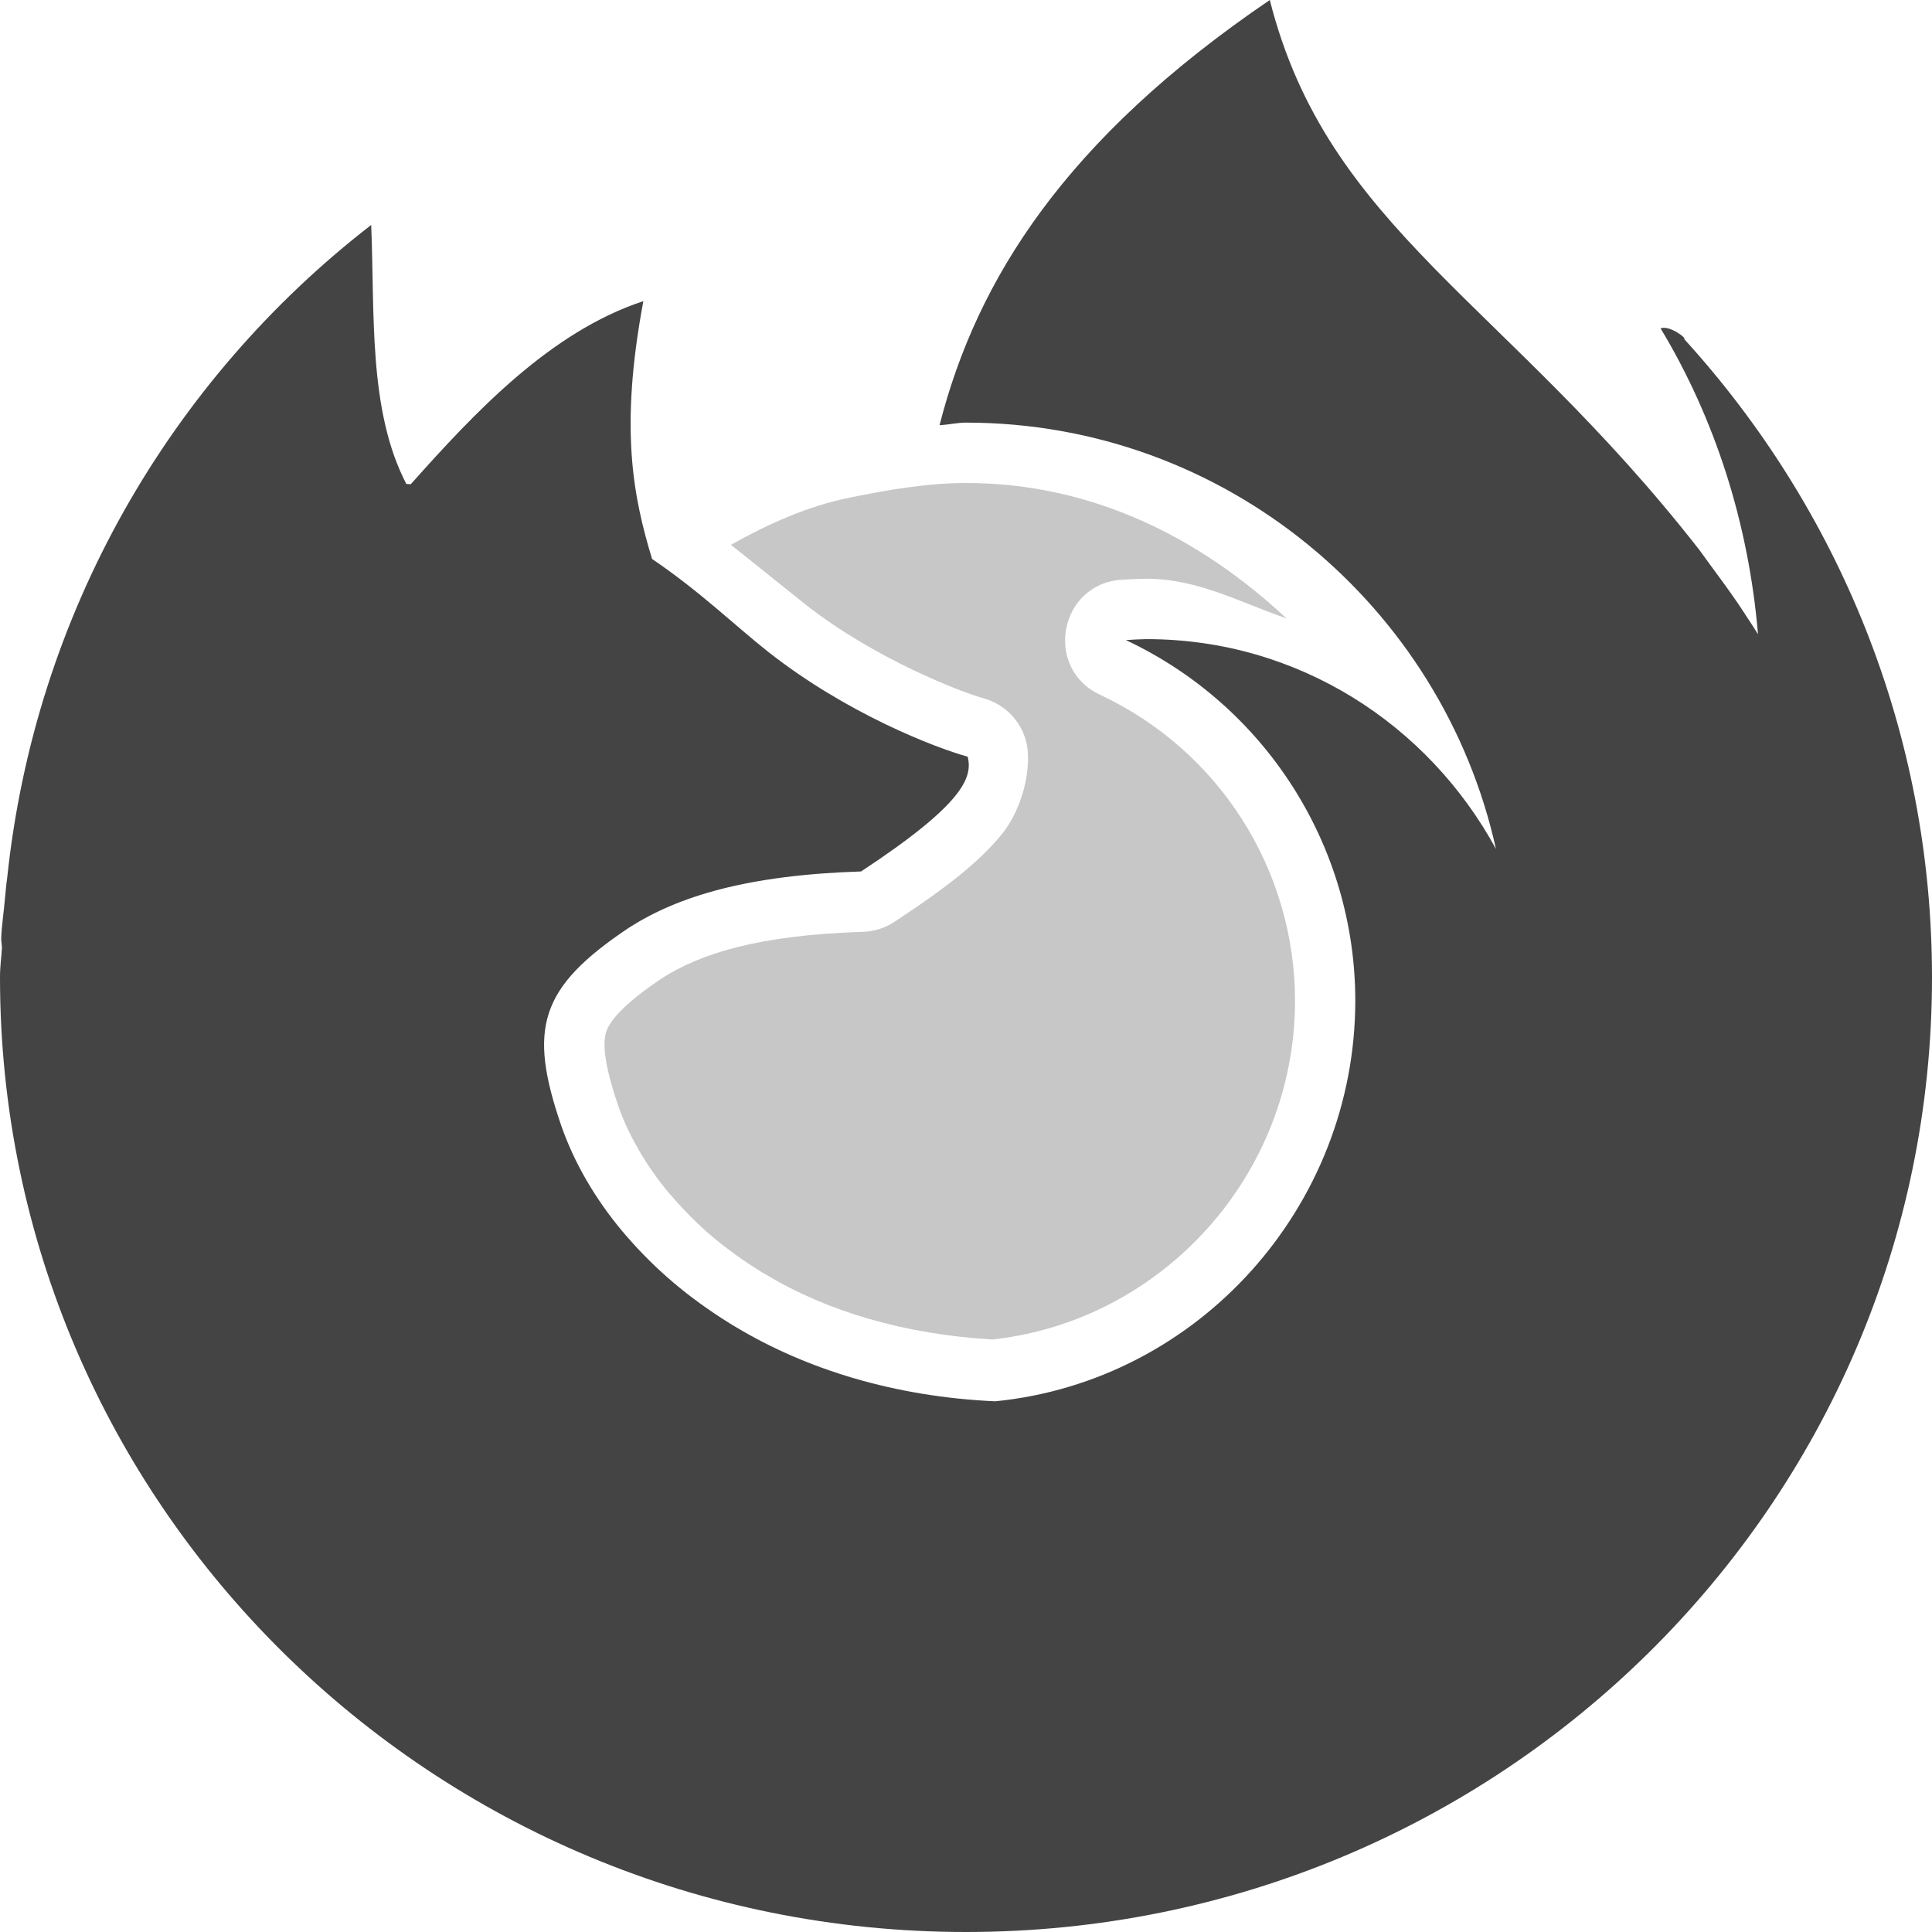
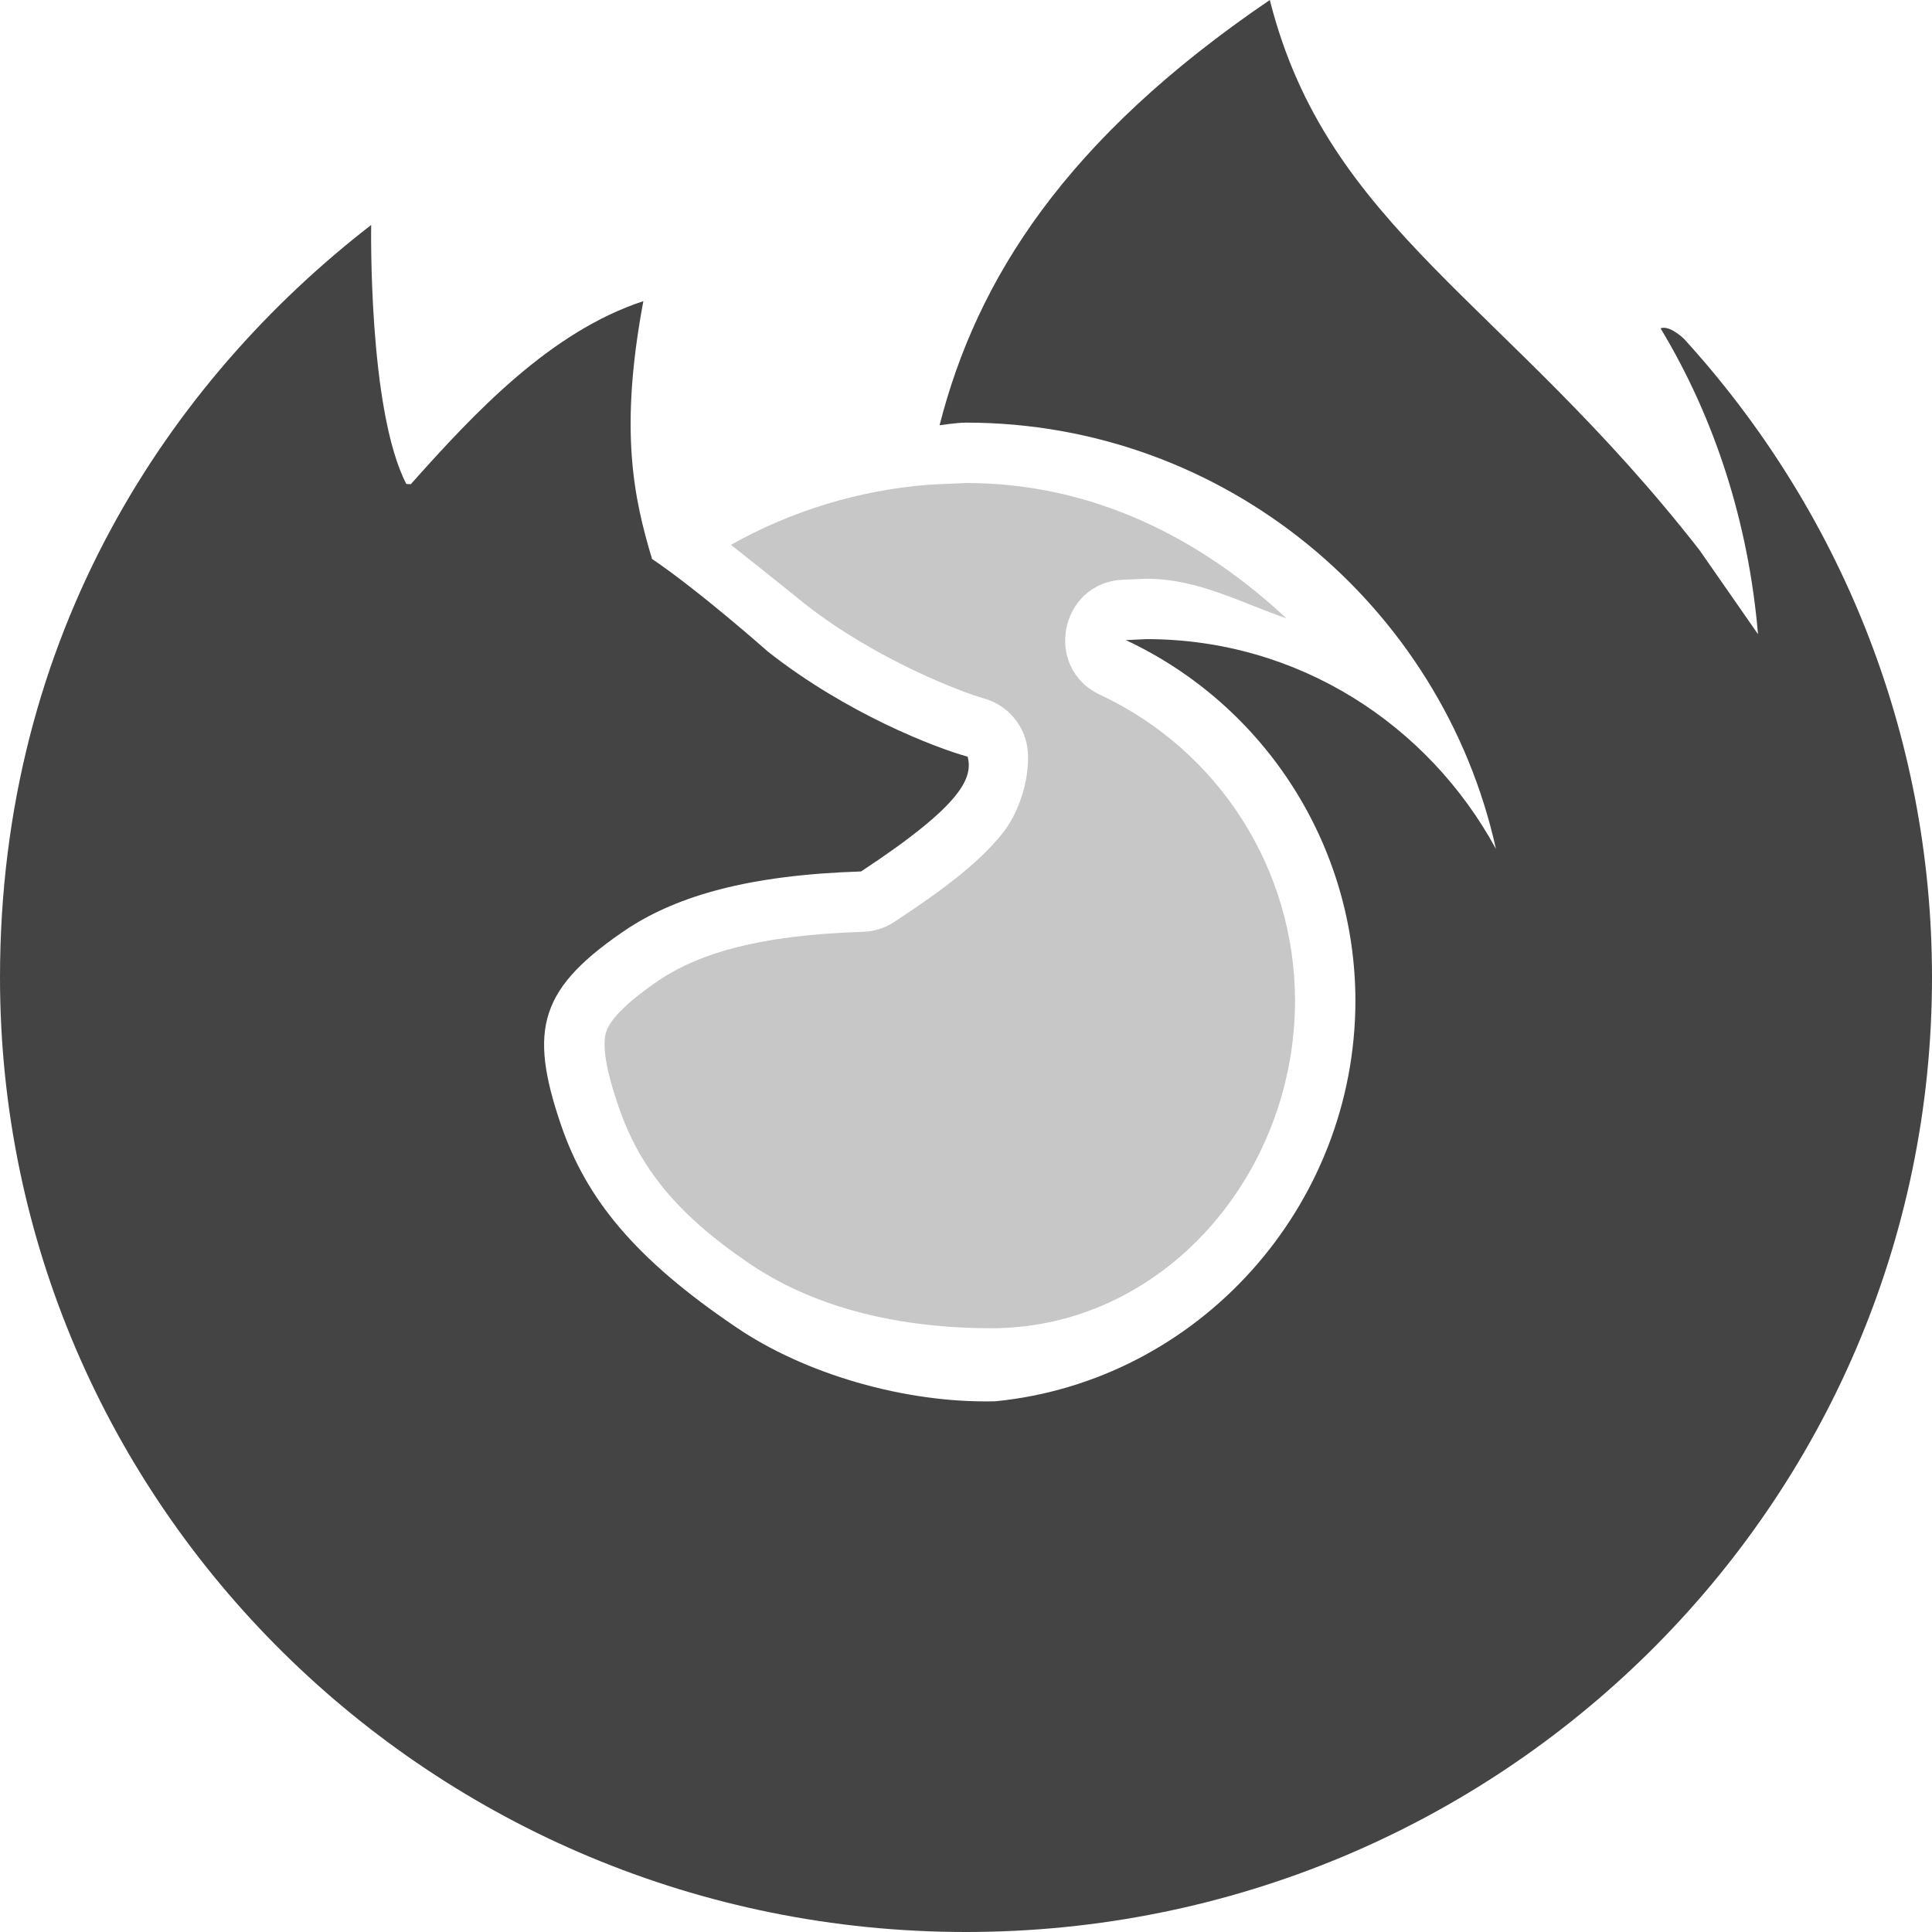
<svg xmlns="http://www.w3.org/2000/svg" width="16" height="16" version="1.1">
-   <path style="opacity:0.3;fill:#444444" d="M 8,4 C 7.674,4 7.336,4.06 7.037,4.121 6.691,4.191 6.363,4.338 6.053,4.512 6.287,4.697 6.528,4.893 6.668,5.004 7.247,5.46 7.969,5.735 8.145,5.783 8.321,5.831 8.457,5.971 8.5,6.148 8.546,6.34 8.478,6.685 8.297,6.908 8.115,7.131 7.855,7.34 7.406,7.635 7.329,7.686 7.239,7.714 7.146,7.717 6.265,7.745 5.798,7.901 5.484,8.1 5.154,8.321 5.05,8.458 5.021,8.543 c -0.028,0.086 -0.026,0.252 0.1,0.617 0.04,0.118 0.097,0.239 0.168,0.361 -0.006,-0.01 -0.005,-0.008 0.004,0.008 0.068,0.117 0.15,0.235 0.244,0.348 0.001,6.453e-4 0.003,0.001 0.004,0.002 -6.528e-4,6.493e-4 -0.001,0.001 -0.002,0.002 0.001,6.453e-4 0.003,0.001 0.004,0.002 0.013,0.016 0.023,0.025 0.025,0.027 v 0.002 l 0.002,0.002 c 0.099,0.114 0.207,0.224 0.328,0.326 0.12,0.102 0.256,0.199 0.4,0.289 6.492e-4,6.53e-4 0.001,0.001 0.002,0.002 0.011,0.007 0.029,0.016 0.051,0.029 0.5,0.3 1.143,0.492 1.871,0.533 C 9.631,10.936 10.724,9.728 10.725,8.287 10.723,7.2 10.096,6.216 9.111,5.754 8.639,5.535 8.773,4.83 9.293,4.801 c 0.056,-0.003 0.122,-0.007 0.197,-0.008 0.002,-1.14e-5 0.004,-1.14e-5 0.006,0 0.425,-3.9e-6 0.778,0.198 1.158,0.328 C 9.942,4.457 9.05,4 8,4 Z" />
-   <path style="fill:#444444" d="M 10.516,0 C 8.825,1.149 8.09,2.311 7.781,3.521 7.855,3.518 7.925,3.5 8,3.5 c 2.146,0 3.943,1.517 4.389,3.531 -0.56,-1.03 -1.638,-1.738 -2.893,-1.738 -0.057,5.6e-4 -0.115,0.004 -0.172,0.008 1.158,0.544 1.899,1.707 1.9,2.986 -8.53e-4,1.707 -1.3,3.151 -2.982,3.318 C 7.416,11.568 6.682,11.343 6.094,10.99 6.074,10.978 6.053,10.966 6.033,10.953 5.87,10.851 5.716,10.74 5.576,10.621 5.435,10.501 5.308,10.375 5.193,10.242 c -6.049e-4,-6.98e-4 -0.001,-0.001 -0.002,-0.002 -0.011,-0.012 -0.021,-0.025 -0.031,-0.037 -0.002,-0.002 -0.004,-0.004 -0.006,-0.006 C 5.043,10.064 4.944,9.924 4.861,9.781 4.859,9.778 4.857,9.775 4.855,9.771 4.77,9.624 4.701,9.474 4.648,9.322 4.373,8.519 4.464,8.179 5.213,7.68 5.62,7.421 6.192,7.247 7.131,7.217 7.988,6.653 8.055,6.436 8.014,6.266 c -3.301e-4,-9.02e-5 -0.002,9.09e-5 -0.002,0 C 7.745,6.192 7.011,5.91 6.359,5.396 6.1,5.192 5.795,4.896 5.4,4.629 5.247,4.121 5.128,3.561 5.328,2.494 4.558,2.747 3.932,3.415 3.402,4.01 3.389,4.01 3.379,4.008 3.365,4.008 3.047,3.395 3.105,2.591 3.074,1.863 1.408,3.152 0.288,5.082 0.059,7.275 0.051,7.323 0.047,7.389 0.041,7.441 0.032,7.552 0.014,7.66 0.01,7.771 0.01,7.797 0.015,7.821 0.016,7.846 0.012,7.934 0,7.995 0,8.094 0,12.46 3.582,16 8,16 c 4.418,0 8,-3.54 8,-7.906 0,-2.033 -0.777,-3.886 -2.053,-5.287 0.028,-0.001 -0.119,-0.116 -0.195,-0.088 0.452,0.75 0.729,1.614 0.807,2.533 C 14.524,5.197 14.487,5.139 14.449,5.082 14.332,4.9 14.186,4.712 14.074,4.555 12.465,2.493 10.995,1.894 10.516,0 Z" />
+   <path style="opacity:0.3;fill:#444444" d="M 8,4 7.693,4.014 C 7.117,4.059 6.557,4.229 6.053,4.512 6.335,4.734 6.653,4.99 6.668,5.004 6.67,5.005 6.67,5.005 6.672,5.006 7.25,5.46 7.969,5.735 8.145,5.783 8.321,5.831 8.457,5.971 8.5,6.148 8.546,6.34 8.478,6.685 8.297,6.908 8.115,7.131 7.855,7.34 7.406,7.635 7.329,7.686 7.239,7.714 7.146,7.717 6.265,7.745 5.798,7.901 5.484,8.1 5.154,8.321 5.05,8.458 5.021,8.543 4.993,8.629 4.996,8.795 5.121,9.16 5.292,9.658 5.589,10.046 6.209,10.466 6.829,10.886 7.585,11 8.209,11 9.629,11 10.724,9.734 10.725,8.287 10.723,7.2 10.096,6.216 9.111,5.754 8.636,5.533 8.777,4.823 9.301,4.801 L 9.496,4.793 C 9.921,4.793 10.274,4.991 10.654,5.121 9.942,4.457 9.05,4 8,4 Z" />
+   <path style="fill:#444444" d="M 10.516,0 C 8.825,1.149 8.09,2.311 7.781,3.522 7.781,3.522 7.925,3.5 8,3.5 10.146,3.5 11.943,5.017 12.389,7.031 11.829,6.001 10.751,5.293 9.496,5.293 L 9.324,5.301 C 10.483,5.845 11.223,7.007 11.225,8.287 11.224,9.994 9.924,11.439 8.242,11.605 7.495,11.623 6.66,11.377 6.094,10.99 5.258,10.425 4.856,9.928 4.648,9.322 4.373,8.519 4.464,8.179 5.213,7.68 5.62,7.421 6.192,7.247 7.131,7.217 7.988,6.653 8.055,6.436 8.014,6.266 H 8.012 C 7.745,6.192 7.011,5.91 6.359,5.396 6.359,5.396 5.795,4.896 5.4,4.629 5.247,4.121 5.128,3.561 5.328,2.494 4.558,2.747 3.932,3.415 3.402,4.01 L 3.365,4.008 C 3.047,3.395 3.074,1.863 3.074,1.863 1.408,3.152 0,5.248 0,8.094 0,12.46 3.582,16 8,16 12.418,16 16,12.46 16,8.094 16,6.061 15.223,4.207 13.947,2.807 13.947,2.807 13.828,2.69 13.752,2.719 14.204,3.468 14.481,4.333 14.559,5.252 L 14.074,4.555 C 12.465,2.493 10.995,1.894 10.516,0 Z" />
</svg>
